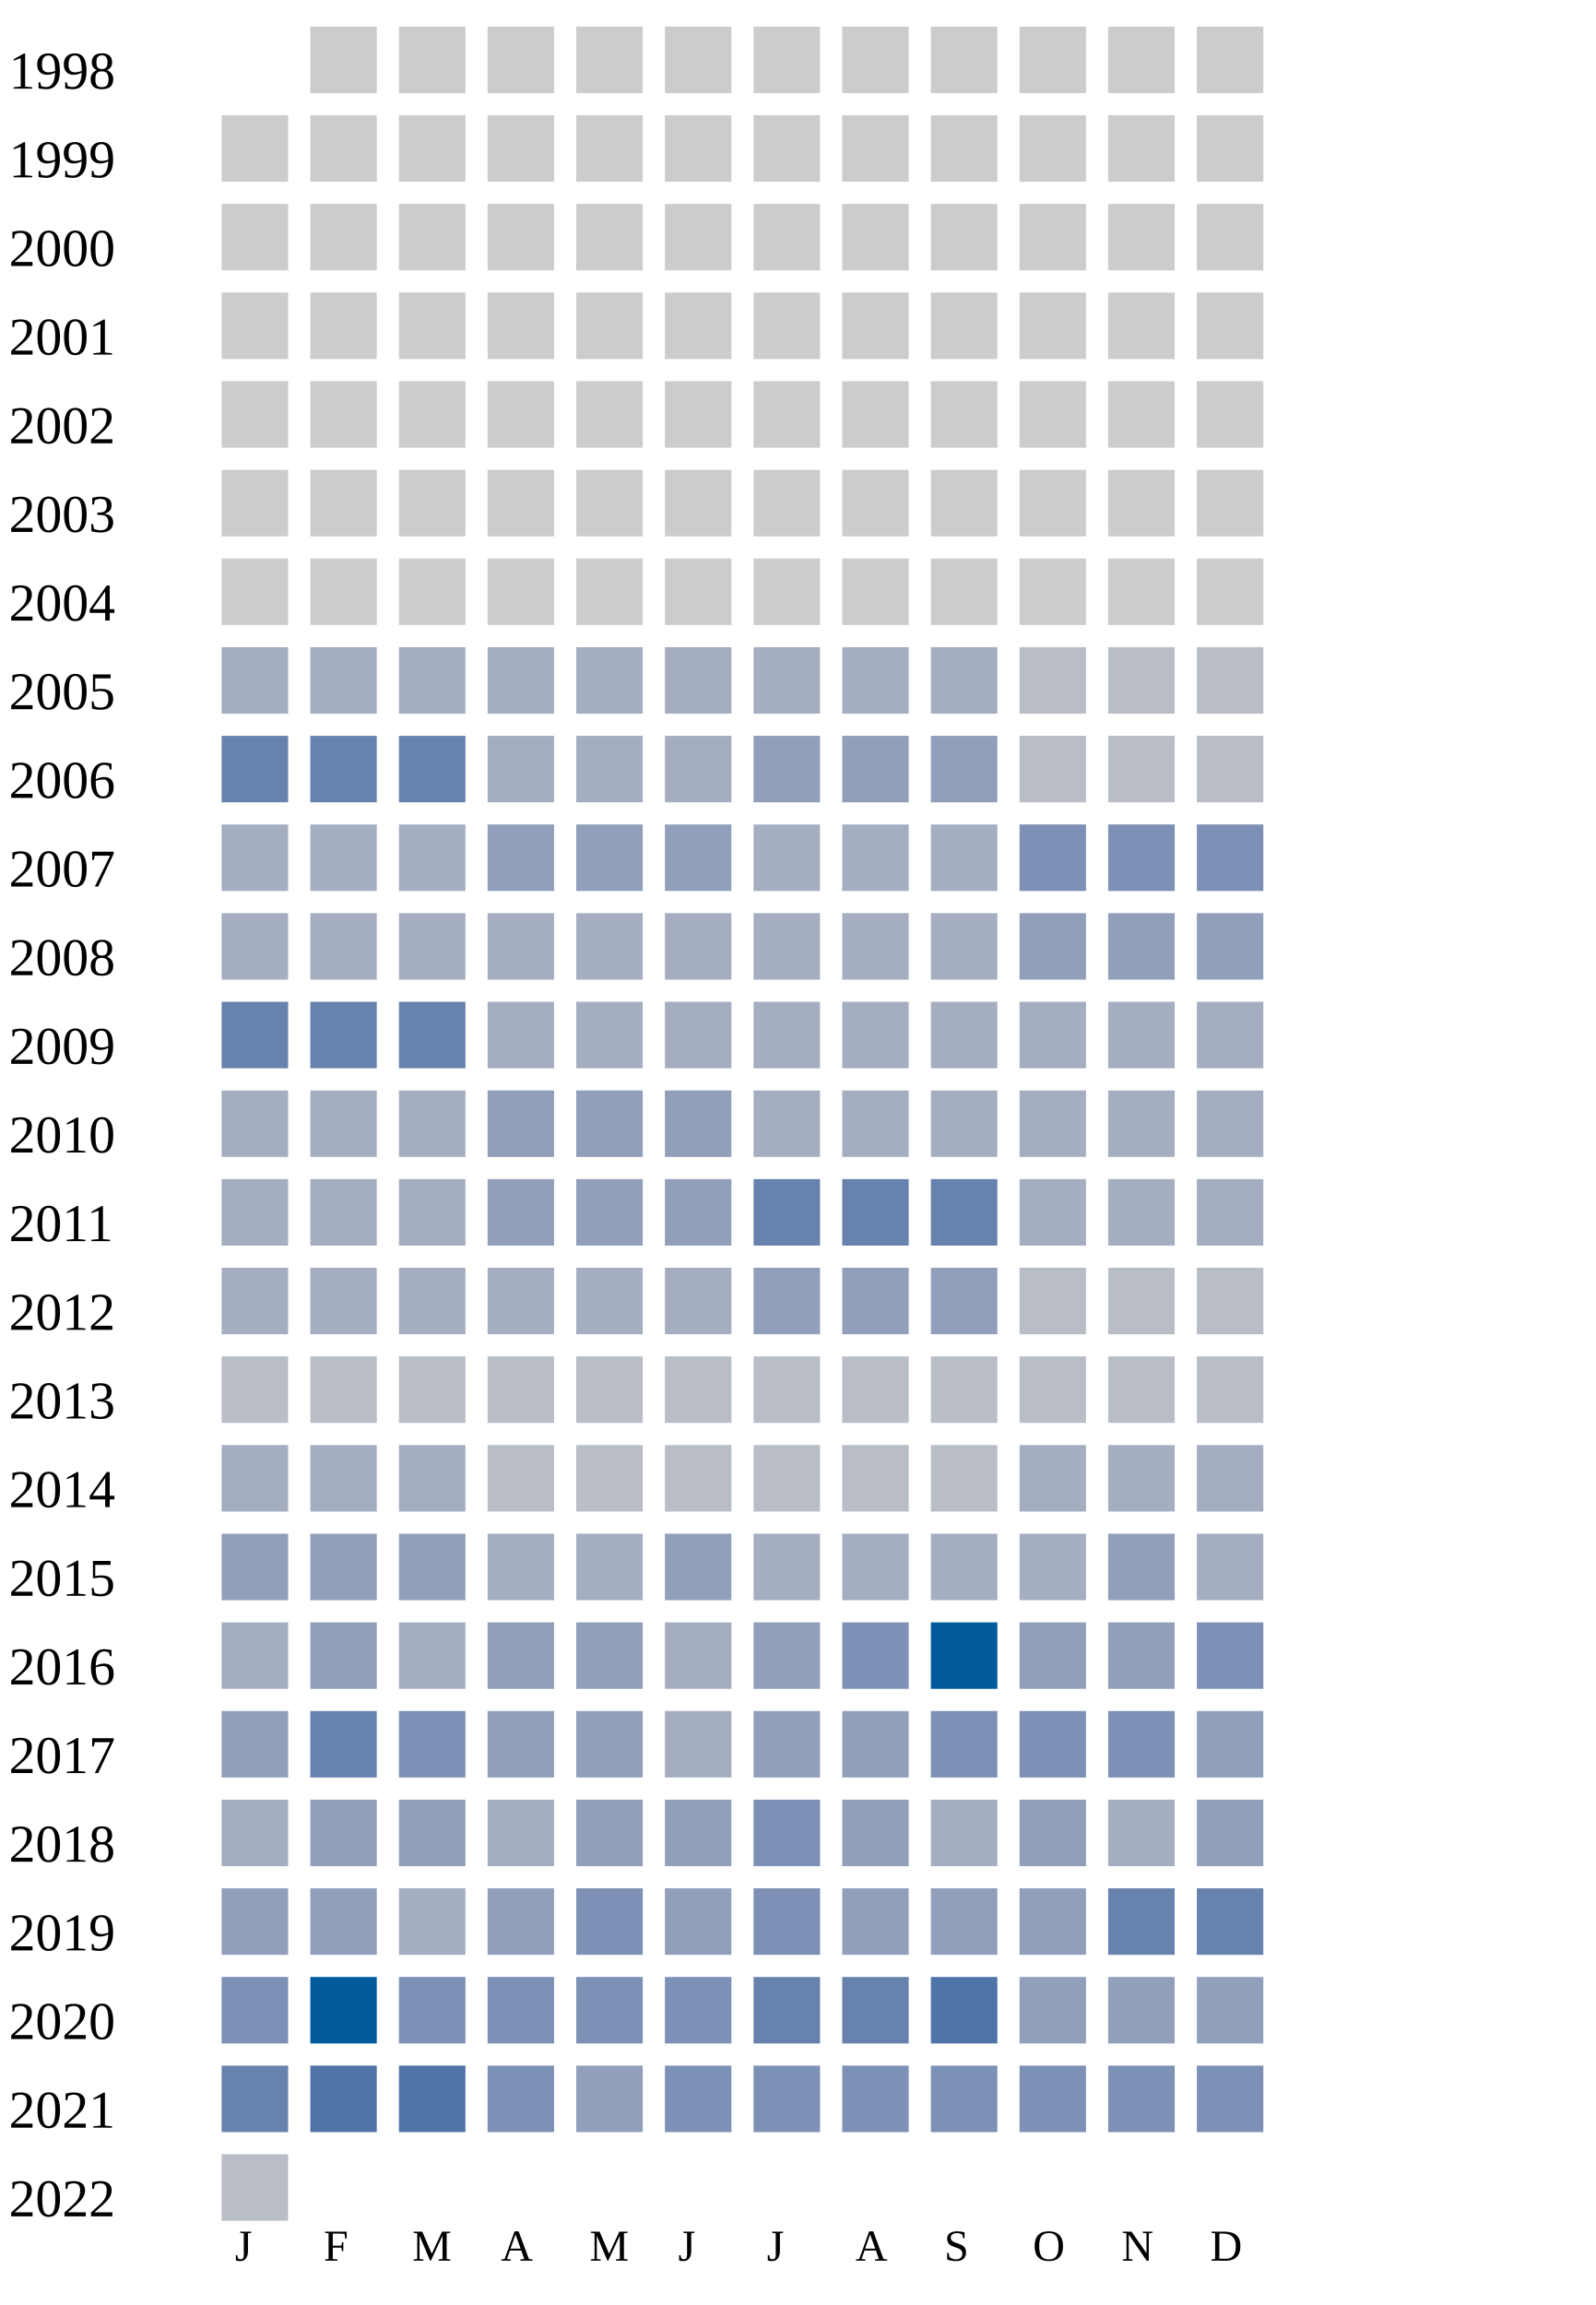
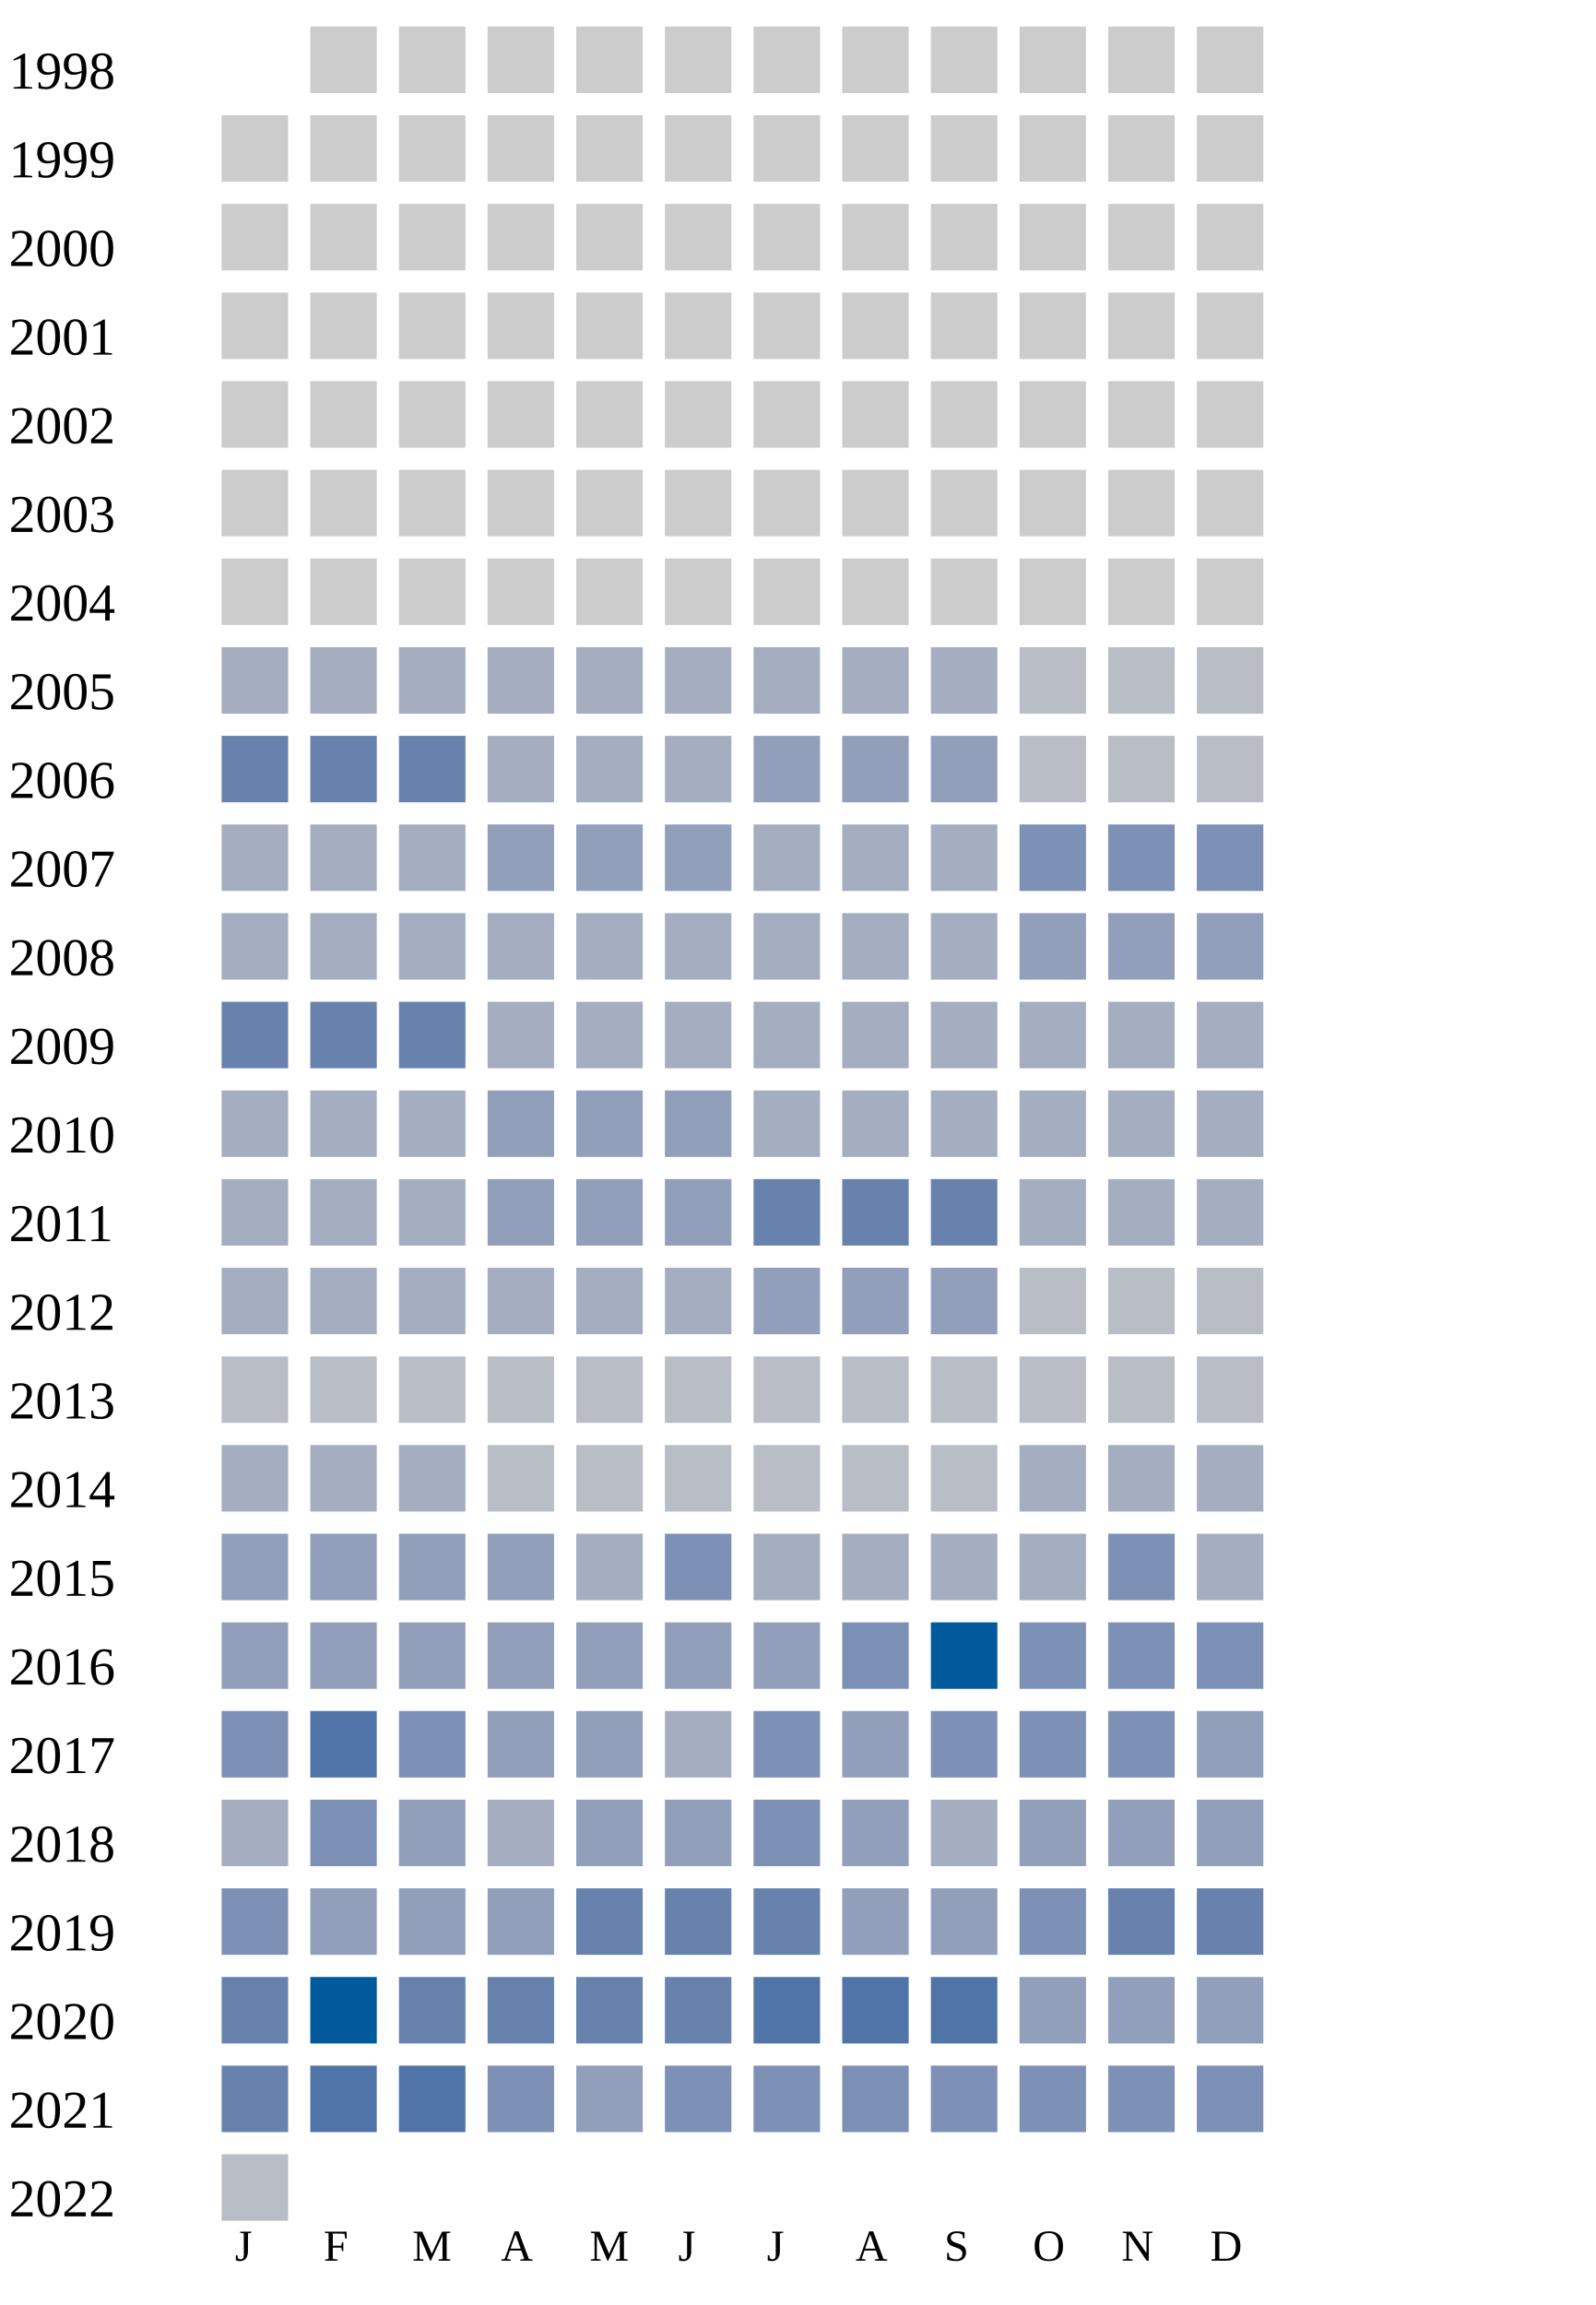
<svg xmlns="http://www.w3.org/2000/svg" width="360" height="520">
  <g transform="translate(0 0)">
    <text x="2" y="20">1998</text>
    <rect x="70" y="6" width="15" height="15" fill="#cccccc" />
    <rect x="90" y="6" width="15" height="15" fill="#cccccc" />
    <rect x="110" y="6" width="15" height="15" fill="#cccccc" />
    <rect x="130" y="6" width="15" height="15" fill="#cccccc" />
    <rect x="150" y="6" width="15" height="15" fill="#cccccc" />
    <rect x="170" y="6" width="15" height="15" fill="#cccccc" />
    <rect x="190" y="6" width="15" height="15" fill="#cccccc" />
    <rect x="210" y="6" width="15" height="15" fill="#cccccc" />
    <rect x="230" y="6" width="15" height="15" fill="#cccccc" />
    <rect x="250" y="6" width="15" height="15" fill="#cccccc" />
    <rect x="270" y="6" width="15" height="15" fill="#cccccc" />
  </g>
  <g transform="translate(0 20)">
    <text x="2" y="20">1999</text>
    <rect x="50" y="6" width="15" height="15" fill="#cccccc" />
    <rect x="70" y="6" width="15" height="15" fill="#cccccc" />
    <rect x="90" y="6" width="15" height="15" fill="#cccccc" />
    <rect x="110" y="6" width="15" height="15" fill="#cccccc" />
    <rect x="130" y="6" width="15" height="15" fill="#cccccc" />
    <rect x="150" y="6" width="15" height="15" fill="#cccccc" />
    <rect x="170" y="6" width="15" height="15" fill="#cccccc" />
    <rect x="190" y="6" width="15" height="15" fill="#cccccc" />
    <rect x="210" y="6" width="15" height="15" fill="#cccccc" />
    <rect x="230" y="6" width="15" height="15" fill="#cccccc" />
    <rect x="250" y="6" width="15" height="15" fill="#cccccc" />
    <rect x="270" y="6" width="15" height="15" fill="#cccccc" />
  </g>
  <g transform="translate(0 40)">
    <text x="2" y="20">2000</text>
    <rect x="50" y="6" width="15" height="15" fill="#cccccc" />
    <rect x="70" y="6" width="15" height="15" fill="#cccccc" />
    <rect x="90" y="6" width="15" height="15" fill="#cccccc" />
    <rect x="110" y="6" width="15" height="15" fill="#cccccc" />
    <rect x="130" y="6" width="15" height="15" fill="#cccccc" />
    <rect x="150" y="6" width="15" height="15" fill="#cccccc" />
    <rect x="170" y="6" width="15" height="15" fill="#cccccc" />
    <rect x="190" y="6" width="15" height="15" fill="#cccccc" />
    <rect x="210" y="6" width="15" height="15" fill="#cccccc" />
    <rect x="230" y="6" width="15" height="15" fill="#cccccc" />
    <rect x="250" y="6" width="15" height="15" fill="#cccccc" />
    <rect x="270" y="6" width="15" height="15" fill="#cccccc" />
  </g>
  <g transform="translate(0 60)">
    <text x="2" y="20">2001</text>
    <rect x="50" y="6" width="15" height="15" fill="#cccccc" />
    <rect x="70" y="6" width="15" height="15" fill="#cccccc" />
    <rect x="90" y="6" width="15" height="15" fill="#cccccc" />
    <rect x="110" y="6" width="15" height="15" fill="#cccccc" />
    <rect x="130" y="6" width="15" height="15" fill="#cccccc" />
    <rect x="150" y="6" width="15" height="15" fill="#cccccc" />
    <rect x="170" y="6" width="15" height="15" fill="#cccccc" />
    <rect x="190" y="6" width="15" height="15" fill="#cccccc" />
    <rect x="210" y="6" width="15" height="15" fill="#cccccc" />
    <rect x="230" y="6" width="15" height="15" fill="#cccccc" />
    <rect x="250" y="6" width="15" height="15" fill="#cccccc" />
    <rect x="270" y="6" width="15" height="15" fill="#cccccc" />
  </g>
  <g transform="translate(0 80)">
    <text x="2" y="20">2002</text>
    <rect x="50" y="6" width="15" height="15" fill="#cccccc" />
    <rect x="70" y="6" width="15" height="15" fill="#cccccc" />
    <rect x="90" y="6" width="15" height="15" fill="#cccccc" />
    <rect x="110" y="6" width="15" height="15" fill="#cccccc" />
    <rect x="130" y="6" width="15" height="15" fill="#cccccc" />
    <rect x="150" y="6" width="15" height="15" fill="#cccccc" />
    <rect x="170" y="6" width="15" height="15" fill="#cccccc" />
    <rect x="190" y="6" width="15" height="15" fill="#cccccc" />
    <rect x="210" y="6" width="15" height="15" fill="#cccccc" />
    <rect x="230" y="6" width="15" height="15" fill="#cccccc" />
    <rect x="250" y="6" width="15" height="15" fill="#cccccc" />
    <rect x="270" y="6" width="15" height="15" fill="#cccccc" />
  </g>
  <g transform="translate(0 100)">
    <text x="2" y="20">2003</text>
    <rect x="50" y="6" width="15" height="15" fill="#cccccc" />
    <rect x="70" y="6" width="15" height="15" fill="#cccccc" />
    <rect x="90" y="6" width="15" height="15" fill="#cccccc" />
    <rect x="110" y="6" width="15" height="15" fill="#cccccc" />
    <rect x="130" y="6" width="15" height="15" fill="#cccccc" />
    <rect x="150" y="6" width="15" height="15" fill="#cccccc" />
    <rect x="170" y="6" width="15" height="15" fill="#cccccc" />
    <rect x="190" y="6" width="15" height="15" fill="#cccccc" />
    <rect x="210" y="6" width="15" height="15" fill="#cccccc" />
    <rect x="230" y="6" width="15" height="15" fill="#cccccc" />
    <rect x="250" y="6" width="15" height="15" fill="#cccccc" />
    <rect x="270" y="6" width="15" height="15" fill="#cccccc" />
  </g>
  <g transform="translate(0 120)">
    <text x="2" y="20">2004</text>
    <rect x="50" y="6" width="15" height="15" fill="#cccccc" />
    <rect x="70" y="6" width="15" height="15" fill="#cccccc" />
    <rect x="90" y="6" width="15" height="15" fill="#cccccc" />
    <rect x="110" y="6" width="15" height="15" fill="#cccccc" />
    <rect x="130" y="6" width="15" height="15" fill="#cccccc" />
    <rect x="150" y="6" width="15" height="15" fill="#cccccc" />
    <rect x="170" y="6" width="15" height="15" fill="#cccccc" />
    <rect x="190" y="6" width="15" height="15" fill="#cccccc" />
    <rect x="210" y="6" width="15" height="15" fill="#cccccc" />
    <rect x="230" y="6" width="15" height="15" fill="#cccccc" />
    <rect x="250" y="6" width="15" height="15" fill="#cccccc" />
    <rect x="270" y="6" width="15" height="15" fill="#cccccc" />
  </g>
  <g transform="translate(0 140)">
    <text x="2" y="20">2005</text>
    <rect x="50" y="6" width="15" height="15" fill="#a5aec0" />
    <rect x="70" y="6" width="15" height="15" fill="#a5aec0" />
    <rect x="90" y="6" width="15" height="15" fill="#a5aec0" />
    <rect x="110" y="6" width="15" height="15" fill="#a5aec0" />
    <rect x="130" y="6" width="15" height="15" fill="#a5aec0" />
    <rect x="150" y="6" width="15" height="15" fill="#a5aec0" />
    <rect x="170" y="6" width="15" height="15" fill="#a5aec0" />
    <rect x="190" y="6" width="15" height="15" fill="#a5aec0" />
    <rect x="210" y="6" width="15" height="15" fill="#a5aec0" />
    <rect x="230" y="6" width="15" height="15" fill="#b9bdc6" />
    <rect x="250" y="6" width="15" height="15" fill="#b9bdc6" />
    <rect x="270" y="6" width="15" height="15" fill="#b9bdc6" />
  </g>
  <g transform="translate(0 160)">
    <text x="2" y="20">2006</text>
    <rect x="50" y="6" width="15" height="15" fill="#6882ae" />
    <rect x="70" y="6" width="15" height="15" fill="#6882ae" />
    <rect x="90" y="6" width="15" height="15" fill="#6882ae" />
    <rect x="110" y="6" width="15" height="15" fill="#a5aec0" />
    <rect x="130" y="6" width="15" height="15" fill="#a5aec0" />
    <rect x="150" y="6" width="15" height="15" fill="#a5aec0" />
    <rect x="170" y="6" width="15" height="15" fill="#919fba" />
    <rect x="190" y="6" width="15" height="15" fill="#919fba" />
    <rect x="210" y="6" width="15" height="15" fill="#919fba" />
    <rect x="230" y="6" width="15" height="15" fill="#b9bdc6" />
    <rect x="250" y="6" width="15" height="15" fill="#b9bdc6" />
    <rect x="270" y="6" width="15" height="15" fill="#b9bdc6" />
  </g>
  <g transform="translate(0 180)">
    <text x="2" y="20">2007</text>
    <rect x="50" y="6" width="15" height="15" fill="#a5aec0" />
    <rect x="70" y="6" width="15" height="15" fill="#a5aec0" />
    <rect x="90" y="6" width="15" height="15" fill="#a5aec0" />
    <rect x="110" y="6" width="15" height="15" fill="#919fba" />
    <rect x="130" y="6" width="15" height="15" fill="#919fba" />
    <rect x="150" y="6" width="15" height="15" fill="#919fba" />
    <rect x="170" y="6" width="15" height="15" fill="#a5aec0" />
    <rect x="190" y="6" width="15" height="15" fill="#a5aec0" />
    <rect x="210" y="6" width="15" height="15" fill="#a5aec0" />
    <rect x="230" y="6" width="15" height="15" fill="#7d90b5" />
    <rect x="250" y="6" width="15" height="15" fill="#7d90b5" />
    <rect x="270" y="6" width="15" height="15" fill="#7d90b5" />
  </g>
  <g transform="translate(0 200)">
    <text x="2" y="20">2008</text>
    <rect x="50" y="6" width="15" height="15" fill="#a5aec0" />
    <rect x="70" y="6" width="15" height="15" fill="#a5aec0" />
    <rect x="90" y="6" width="15" height="15" fill="#a5aec0" />
    <rect x="110" y="6" width="15" height="15" fill="#a5aec0" />
    <rect x="130" y="6" width="15" height="15" fill="#a5aec0" />
    <rect x="150" y="6" width="15" height="15" fill="#a5aec0" />
    <rect x="170" y="6" width="15" height="15" fill="#a5aec0" />
    <rect x="190" y="6" width="15" height="15" fill="#a5aec0" />
    <rect x="210" y="6" width="15" height="15" fill="#a5aec0" />
    <rect x="230" y="6" width="15" height="15" fill="#919fba" />
    <rect x="250" y="6" width="15" height="15" fill="#919fba" />
    <rect x="270" y="6" width="15" height="15" fill="#919fba" />
  </g>
  <g transform="translate(0 220)">
    <text x="2" y="20">2009</text>
    <rect x="50" y="6" width="15" height="15" fill="#6882ae" />
    <rect x="70" y="6" width="15" height="15" fill="#6882ae" />
    <rect x="90" y="6" width="15" height="15" fill="#6882ae" />
    <rect x="110" y="6" width="15" height="15" fill="#a5aec0" />
    <rect x="130" y="6" width="15" height="15" fill="#a5aec0" />
    <rect x="150" y="6" width="15" height="15" fill="#a5aec0" />
    <rect x="170" y="6" width="15" height="15" fill="#a5aec0" />
    <rect x="190" y="6" width="15" height="15" fill="#a5aec0" />
    <rect x="210" y="6" width="15" height="15" fill="#a5aec0" />
    <rect x="230" y="6" width="15" height="15" fill="#a5aec0" />
    <rect x="250" y="6" width="15" height="15" fill="#a5aec0" />
    <rect x="270" y="6" width="15" height="15" fill="#a5aec0" />
  </g>
  <g transform="translate(0 240)">
    <text x="2" y="20">2010</text>
    <rect x="50" y="6" width="15" height="15" fill="#a5aec0" />
    <rect x="70" y="6" width="15" height="15" fill="#a5aec0" />
    <rect x="90" y="6" width="15" height="15" fill="#a5aec0" />
    <rect x="110" y="6" width="15" height="15" fill="#919fba" />
    <rect x="130" y="6" width="15" height="15" fill="#919fba" />
    <rect x="150" y="6" width="15" height="15" fill="#919fba" />
    <rect x="170" y="6" width="15" height="15" fill="#a5aec0" />
    <rect x="190" y="6" width="15" height="15" fill="#a5aec0" />
    <rect x="210" y="6" width="15" height="15" fill="#a5aec0" />
    <rect x="230" y="6" width="15" height="15" fill="#a5aec0" />
    <rect x="250" y="6" width="15" height="15" fill="#a5aec0" />
    <rect x="270" y="6" width="15" height="15" fill="#a5aec0" />
  </g>
  <g transform="translate(0 260)">
    <text x="2" y="20">2011</text>
    <rect x="50" y="6" width="15" height="15" fill="#a5aec0" />
    <rect x="70" y="6" width="15" height="15" fill="#a5aec0" />
    <rect x="90" y="6" width="15" height="15" fill="#a5aec0" />
    <rect x="110" y="6" width="15" height="15" fill="#919fba" />
    <rect x="130" y="6" width="15" height="15" fill="#919fba" />
    <rect x="150" y="6" width="15" height="15" fill="#919fba" />
    <rect x="170" y="6" width="15" height="15" fill="#6882ae" />
    <rect x="190" y="6" width="15" height="15" fill="#6882ae" />
    <rect x="210" y="6" width="15" height="15" fill="#6882ae" />
    <rect x="230" y="6" width="15" height="15" fill="#a5aec0" />
    <rect x="250" y="6" width="15" height="15" fill="#a5aec0" />
    <rect x="270" y="6" width="15" height="15" fill="#a5aec0" />
  </g>
  <g transform="translate(0 280)">
    <text x="2" y="20">2012</text>
    <rect x="50" y="6" width="15" height="15" fill="#a5aec0" />
    <rect x="70" y="6" width="15" height="15" fill="#a5aec0" />
    <rect x="90" y="6" width="15" height="15" fill="#a5aec0" />
    <rect x="110" y="6" width="15" height="15" fill="#a5aec0" />
    <rect x="130" y="6" width="15" height="15" fill="#a5aec0" />
    <rect x="150" y="6" width="15" height="15" fill="#a5aec0" />
    <rect x="170" y="6" width="15" height="15" fill="#919fba" />
    <rect x="190" y="6" width="15" height="15" fill="#919fba" />
    <rect x="210" y="6" width="15" height="15" fill="#919fba" />
    <rect x="230" y="6" width="15" height="15" fill="#b9bdc6" />
    <rect x="250" y="6" width="15" height="15" fill="#b9bdc6" />
    <rect x="270" y="6" width="15" height="15" fill="#b9bdc6" />
  </g>
  <g transform="translate(0 300)">
    <text x="2" y="20">2013</text>
    <rect x="50" y="6" width="15" height="15" fill="#b9bdc6" />
    <rect x="70" y="6" width="15" height="15" fill="#b9bdc6" />
    <rect x="90" y="6" width="15" height="15" fill="#b9bdc6" />
    <rect x="110" y="6" width="15" height="15" fill="#b9bdc6" />
    <rect x="130" y="6" width="15" height="15" fill="#b9bdc6" />
    <rect x="150" y="6" width="15" height="15" fill="#b9bdc6" />
    <rect x="170" y="6" width="15" height="15" fill="#b9bdc6" />
    <rect x="190" y="6" width="15" height="15" fill="#b9bdc6" />
    <rect x="210" y="6" width="15" height="15" fill="#b9bdc6" />
    <rect x="230" y="6" width="15" height="15" fill="#b9bdc6" />
    <rect x="250" y="6" width="15" height="15" fill="#b9bdc6" />
    <rect x="270" y="6" width="15" height="15" fill="#b9bdc6" />
  </g>
  <g transform="translate(0 320)">
    <text x="2" y="20">2014</text>
    <rect x="50" y="6" width="15" height="15" fill="#a5aec0" />
    <rect x="70" y="6" width="15" height="15" fill="#a5aec0" />
    <rect x="90" y="6" width="15" height="15" fill="#a5aec0" />
    <rect x="110" y="6" width="15" height="15" fill="#b9bdc6" />
    <rect x="130" y="6" width="15" height="15" fill="#b9bdc6" />
    <rect x="150" y="6" width="15" height="15" fill="#b9bdc6" />
    <rect x="170" y="6" width="15" height="15" fill="#b9bdc6" />
    <rect x="190" y="6" width="15" height="15" fill="#b9bdc6" />
    <rect x="210" y="6" width="15" height="15" fill="#b9bdc6" />
    <rect x="230" y="6" width="15" height="15" fill="#a5aec0" />
    <rect x="250" y="6" width="15" height="15" fill="#a5aec0" />
    <rect x="270" y="6" width="15" height="15" fill="#a5aec0" />
  </g>
  <g transform="translate(0 340)">
    <text x="2" y="20">2015</text>
    <rect x="50" y="6" width="15" height="15" fill="#919fba" />
    <rect x="70" y="6" width="15" height="15" fill="#919fba" />
    <rect x="90" y="6" width="15" height="15" fill="#919fba" />
-     <rect x="110" y="6" width="15" height="15" fill="#a5aec0" />
-     <rect x="130" y="6" width="15" height="15" fill="#a5aec0" />
-     <rect x="150" y="6" width="15" height="15" fill="#919fba" />
-     <rect x="170" y="6" width="15" height="15" fill="#a5aec0" />
-     <rect x="190" y="6" width="15" height="15" fill="#a5aec0" />
-     <rect x="210" y="6" width="15" height="15" fill="#a5aec0" />
-     <rect x="230" y="6" width="15" height="15" fill="#a5aec0" />
-     <rect x="250" y="6" width="15" height="15" fill="#919fba" />
+     <rect x="110" y="6" width="15" height="15" fill="#919fba" />
+     <rect x="130" y="6" width="15" height="15" fill="#a5aec0" />
+     <rect x="150" y="6" width="15" height="15" fill="#7d90b5" />
+     <rect x="170" y="6" width="15" height="15" fill="#a5aec0" />
+     <rect x="190" y="6" width="15" height="15" fill="#a5aec0" />
+     <rect x="210" y="6" width="15" height="15" fill="#a5aec0" />
+     <rect x="230" y="6" width="15" height="15" fill="#a5aec0" />
+     <rect x="250" y="6" width="15" height="15" fill="#7d90b5" />
    <rect x="270" y="6" width="15" height="15" fill="#a5aec0" />
  </g>
  <g transform="translate(0 360)">
    <text x="2" y="20">2016</text>
-     <rect x="50" y="6" width="15" height="15" fill="#a5aec0" />
+     <rect x="50" y="6" width="15" height="15" fill="#919fba" />
    <rect x="70" y="6" width="15" height="15" fill="#919fba" />
-     <rect x="90" y="6" width="15" height="15" fill="#a5aec0" />
-     <rect x="110" y="6" width="15" height="15" fill="#919fba" />
-     <rect x="130" y="6" width="15" height="15" fill="#919fba" />
-     <rect x="150" y="6" width="15" height="15" fill="#a5aec0" />
+     <rect x="90" y="6" width="15" height="15" fill="#919fba" />
+     <rect x="110" y="6" width="15" height="15" fill="#919fba" />
+     <rect x="130" y="6" width="15" height="15" fill="#919fba" />
+     <rect x="150" y="6" width="15" height="15" fill="#919fba" />
    <rect x="170" y="6" width="15" height="15" fill="#919fba" />
    <rect x="190" y="6" width="15" height="15" fill="#7d90b5" />
    <rect x="210" y="6" width="15" height="15" fill="#005a9c" />
+     <rect x="230" y="6" width="15" height="15" fill="#7d90b5" />
+     <rect x="250" y="6" width="15" height="15" fill="#7d90b5" />
+     <rect x="270" y="6" width="15" height="15" fill="#7d90b5" />
+   </g>
+   <g transform="translate(0 380)">
+     <text x="2" y="20">2017</text>
+     <rect x="50" y="6" width="15" height="15" fill="#7d90b5" />
+     <rect x="70" y="6" width="15" height="15" fill="#5174a8" />
+     <rect x="90" y="6" width="15" height="15" fill="#7d90b5" />
+     <rect x="110" y="6" width="15" height="15" fill="#919fba" />
+     <rect x="130" y="6" width="15" height="15" fill="#919fba" />
+     <rect x="150" y="6" width="15" height="15" fill="#a5aec0" />
+     <rect x="170" y="6" width="15" height="15" fill="#7d90b5" />
+     <rect x="190" y="6" width="15" height="15" fill="#919fba" />
+     <rect x="210" y="6" width="15" height="15" fill="#7d90b5" />
+     <rect x="230" y="6" width="15" height="15" fill="#7d90b5" />
+     <rect x="250" y="6" width="15" height="15" fill="#7d90b5" />
+     <rect x="270" y="6" width="15" height="15" fill="#919fba" />
+   </g>
+   <g transform="translate(0 400)">
+     <text x="2" y="20">2018</text>
+     <rect x="50" y="6" width="15" height="15" fill="#a5aec0" />
+     <rect x="70" y="6" width="15" height="15" fill="#7d90b5" />
+     <rect x="90" y="6" width="15" height="15" fill="#919fba" />
+     <rect x="110" y="6" width="15" height="15" fill="#a5aec0" />
+     <rect x="130" y="6" width="15" height="15" fill="#919fba" />
+     <rect x="150" y="6" width="15" height="15" fill="#919fba" />
+     <rect x="170" y="6" width="15" height="15" fill="#7d90b5" />
+     <rect x="190" y="6" width="15" height="15" fill="#919fba" />
+     <rect x="210" y="6" width="15" height="15" fill="#a5aec0" />
    <rect x="230" y="6" width="15" height="15" fill="#919fba" />
    <rect x="250" y="6" width="15" height="15" fill="#919fba" />
-     <rect x="270" y="6" width="15" height="15" fill="#7d90b5" />
-   </g>
-   <g transform="translate(0 380)">
-     <text x="2" y="20">2017</text>
-     <rect x="50" y="6" width="15" height="15" fill="#919fba" />
-     <rect x="70" y="6" width="15" height="15" fill="#6882ae" />
-     <rect x="90" y="6" width="15" height="15" fill="#7d90b5" />
-     <rect x="110" y="6" width="15" height="15" fill="#919fba" />
-     <rect x="130" y="6" width="15" height="15" fill="#919fba" />
-     <rect x="150" y="6" width="15" height="15" fill="#a5aec0" />
-     <rect x="170" y="6" width="15" height="15" fill="#919fba" />
-     <rect x="190" y="6" width="15" height="15" fill="#919fba" />
-     <rect x="210" y="6" width="15" height="15" fill="#7d90b5" />
-     <rect x="230" y="6" width="15" height="15" fill="#7d90b5" />
-     <rect x="250" y="6" width="15" height="15" fill="#7d90b5" />
    <rect x="270" y="6" width="15" height="15" fill="#919fba" />
  </g>
-   <g transform="translate(0 400)">
-     <text x="2" y="20">2018</text>
-     <rect x="50" y="6" width="15" height="15" fill="#a5aec0" />
+   <g transform="translate(0 420)">
+     <text x="2" y="20">2019</text>
+     <rect x="50" y="6" width="15" height="15" fill="#7d90b5" />
    <rect x="70" y="6" width="15" height="15" fill="#919fba" />
    <rect x="90" y="6" width="15" height="15" fill="#919fba" />
-     <rect x="110" y="6" width="15" height="15" fill="#a5aec0" />
-     <rect x="130" y="6" width="15" height="15" fill="#919fba" />
-     <rect x="150" y="6" width="15" height="15" fill="#919fba" />
-     <rect x="170" y="6" width="15" height="15" fill="#7d90b5" />
-     <rect x="190" y="6" width="15" height="15" fill="#919fba" />
-     <rect x="210" y="6" width="15" height="15" fill="#a5aec0" />
-     <rect x="230" y="6" width="15" height="15" fill="#919fba" />
-     <rect x="250" y="6" width="15" height="15" fill="#a5aec0" />
-     <rect x="270" y="6" width="15" height="15" fill="#919fba" />
-   </g>
-   <g transform="translate(0 420)">
-     <text x="2" y="20">2019</text>
-     <rect x="50" y="6" width="15" height="15" fill="#919fba" />
-     <rect x="70" y="6" width="15" height="15" fill="#919fba" />
-     <rect x="90" y="6" width="15" height="15" fill="#a5aec0" />
-     <rect x="110" y="6" width="15" height="15" fill="#919fba" />
-     <rect x="130" y="6" width="15" height="15" fill="#7d90b5" />
-     <rect x="150" y="6" width="15" height="15" fill="#919fba" />
-     <rect x="170" y="6" width="15" height="15" fill="#7d90b5" />
+     <rect x="110" y="6" width="15" height="15" fill="#919fba" />
+     <rect x="130" y="6" width="15" height="15" fill="#6882ae" />
+     <rect x="150" y="6" width="15" height="15" fill="#6882ae" />
+     <rect x="170" y="6" width="15" height="15" fill="#6882ae" />
    <rect x="190" y="6" width="15" height="15" fill="#919fba" />
    <rect x="210" y="6" width="15" height="15" fill="#919fba" />
-     <rect x="230" y="6" width="15" height="15" fill="#919fba" />
+     <rect x="230" y="6" width="15" height="15" fill="#7d90b5" />
    <rect x="250" y="6" width="15" height="15" fill="#6882ae" />
    <rect x="270" y="6" width="15" height="15" fill="#6882ae" />
  </g>
  <g transform="translate(0 440)">
    <text x="2" y="20">2020</text>
-     <rect x="50" y="6" width="15" height="15" fill="#7d90b5" />
+     <rect x="50" y="6" width="15" height="15" fill="#6882ae" />
    <rect x="70" y="6" width="15" height="15" fill="#005a9c" />
-     <rect x="90" y="6" width="15" height="15" fill="#7d90b5" />
-     <rect x="110" y="6" width="15" height="15" fill="#7d90b5" />
-     <rect x="130" y="6" width="15" height="15" fill="#7d90b5" />
-     <rect x="150" y="6" width="15" height="15" fill="#7d90b5" />
-     <rect x="170" y="6" width="15" height="15" fill="#6882ae" />
-     <rect x="190" y="6" width="15" height="15" fill="#6882ae" />
+     <rect x="90" y="6" width="15" height="15" fill="#6882ae" />
+     <rect x="110" y="6" width="15" height="15" fill="#6882ae" />
+     <rect x="130" y="6" width="15" height="15" fill="#6882ae" />
+     <rect x="150" y="6" width="15" height="15" fill="#6882ae" />
+     <rect x="170" y="6" width="15" height="15" fill="#5174a8" />
+     <rect x="190" y="6" width="15" height="15" fill="#5174a8" />
    <rect x="210" y="6" width="15" height="15" fill="#5174a8" />
    <rect x="230" y="6" width="15" height="15" fill="#919fba" />
    <rect x="250" y="6" width="15" height="15" fill="#919fba" />
    <rect x="270" y="6" width="15" height="15" fill="#919fba" />
  </g>
  <g transform="translate(0 460)">
    <text x="2" y="20">2021</text>
    <rect x="50" y="6" width="15" height="15" fill="#6882ae" />
    <rect x="70" y="6" width="15" height="15" fill="#5174a8" />
    <rect x="90" y="6" width="15" height="15" fill="#5174a8" />
    <rect x="110" y="6" width="15" height="15" fill="#7d90b5" />
    <rect x="130" y="6" width="15" height="15" fill="#919fba" />
    <rect x="150" y="6" width="15" height="15" fill="#7d90b5" />
    <rect x="170" y="6" width="15" height="15" fill="#7d90b5" />
    <rect x="190" y="6" width="15" height="15" fill="#7d90b5" />
    <rect x="210" y="6" width="15" height="15" fill="#7d90b5" />
    <rect x="230" y="6" width="15" height="15" fill="#7d90b5" />
    <rect x="250" y="6" width="15" height="15" fill="#7d90b5" />
    <rect x="270" y="6" width="15" height="15" fill="#7d90b5" />
  </g>
  <g transform="translate(0 480)">
    <text x="2" y="20">2022</text>
    <rect x="50" y="6" width="15" height="15" fill="#b9bdc6" />
  </g>
  <text style="font-size: 10px; text-align: center" x="53" y="510">J</text>
  <text style="font-size: 10px; text-align: center" x="73" y="510">F</text>
  <text style="font-size: 10px; text-align: center" x="93" y="510">M</text>
  <text style="font-size: 10px; text-align: center" x="113" y="510">A</text>
  <text style="font-size: 10px; text-align: center" x="133" y="510">M</text>
  <text style="font-size: 10px; text-align: center" x="153" y="510">J</text>
  <text style="font-size: 10px; text-align: center" x="173" y="510">J</text>
  <text style="font-size: 10px; text-align: center" x="193" y="510">A</text>
  <text style="font-size: 10px; text-align: center" x="213" y="510">S</text>
  <text style="font-size: 10px; text-align: center" x="233" y="510">O</text>
  <text style="font-size: 10px; text-align: center" x="253" y="510">N</text>
  <text style="font-size: 10px; text-align: center" x="273" y="510">D</text>
  <text style="font-size: 10px;" x="155" y="529">Less</text>
  <rect fill="#b9bdc6" width="10" height="10" x="180" y="520" />
  <rect fill="#919fba" width="10" height="10" x="195" y="520" />
  <rect fill="#6882ae" width="10" height="10" x="210" y="520" />
  <rect fill="#005a9c" width="10" height="10" x="225" y="520" />
  <text x="240" y="529" style="font-size: 10px;">More</text>
</svg>
